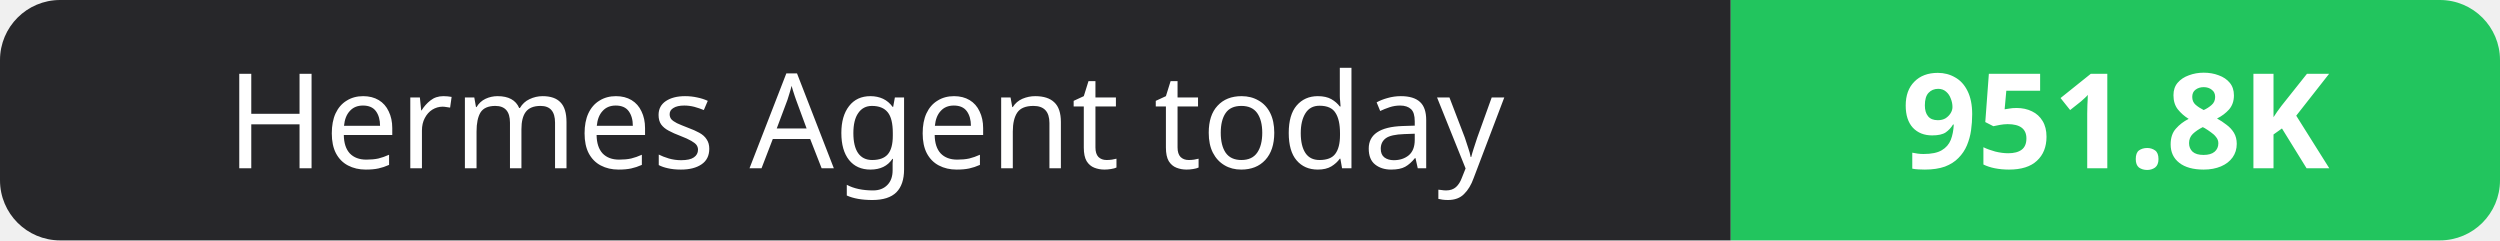
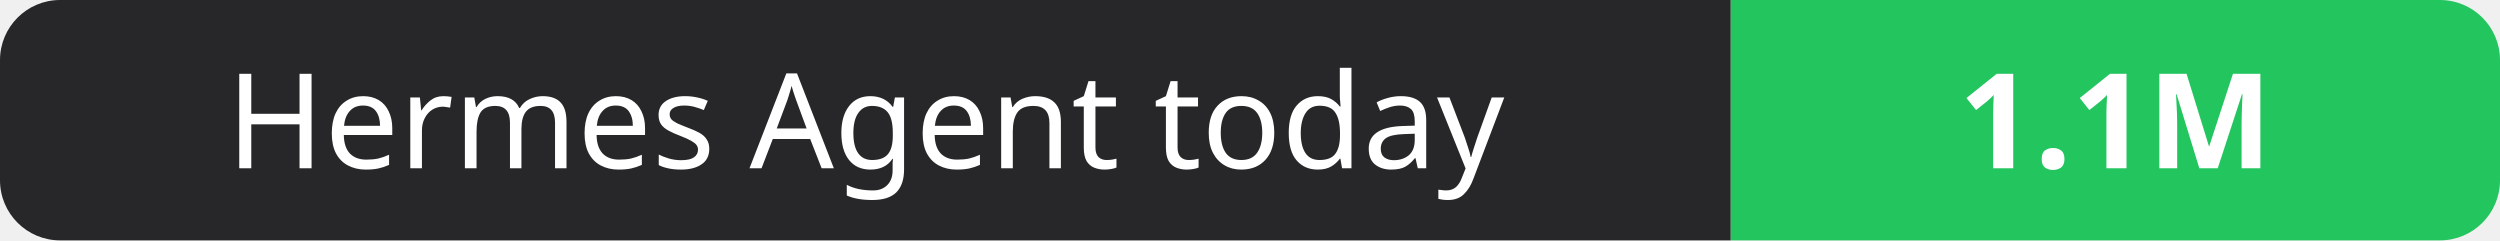
- <svg xmlns="http://www.w3.org/2000/svg" width="208" height="20" role="img" aria-label="Hermes Agent today: 951.8K">
+ <svg xmlns="http://www.w3.org/2000/svg" width="208" height="20" role="img" aria-label="Hermes Agent today: 1.1M">
  <clipPath id="r">
    <rect width="208" height="20" rx="5" fill="#fff" />
  </clipPath>
  <g clip-path="url(#r)">
    <rect width="144" height="20" fill="#27272a" />
    <rect x="144" width="64" height="20" fill="#22c55e" />
  </g>
  <g fill="#fff" text-anchor="middle" font-family="Verdana,Geneva,sans-serif" font-size="11">
    <text x="72.0" y="14">Hermes Agent today</text>
-     <text x="176.0" y="14" font-weight="700">951.8K</text>
+     <text x="176.0" y="14" font-weight="700">1.1M</text>
  </g>
</svg>
